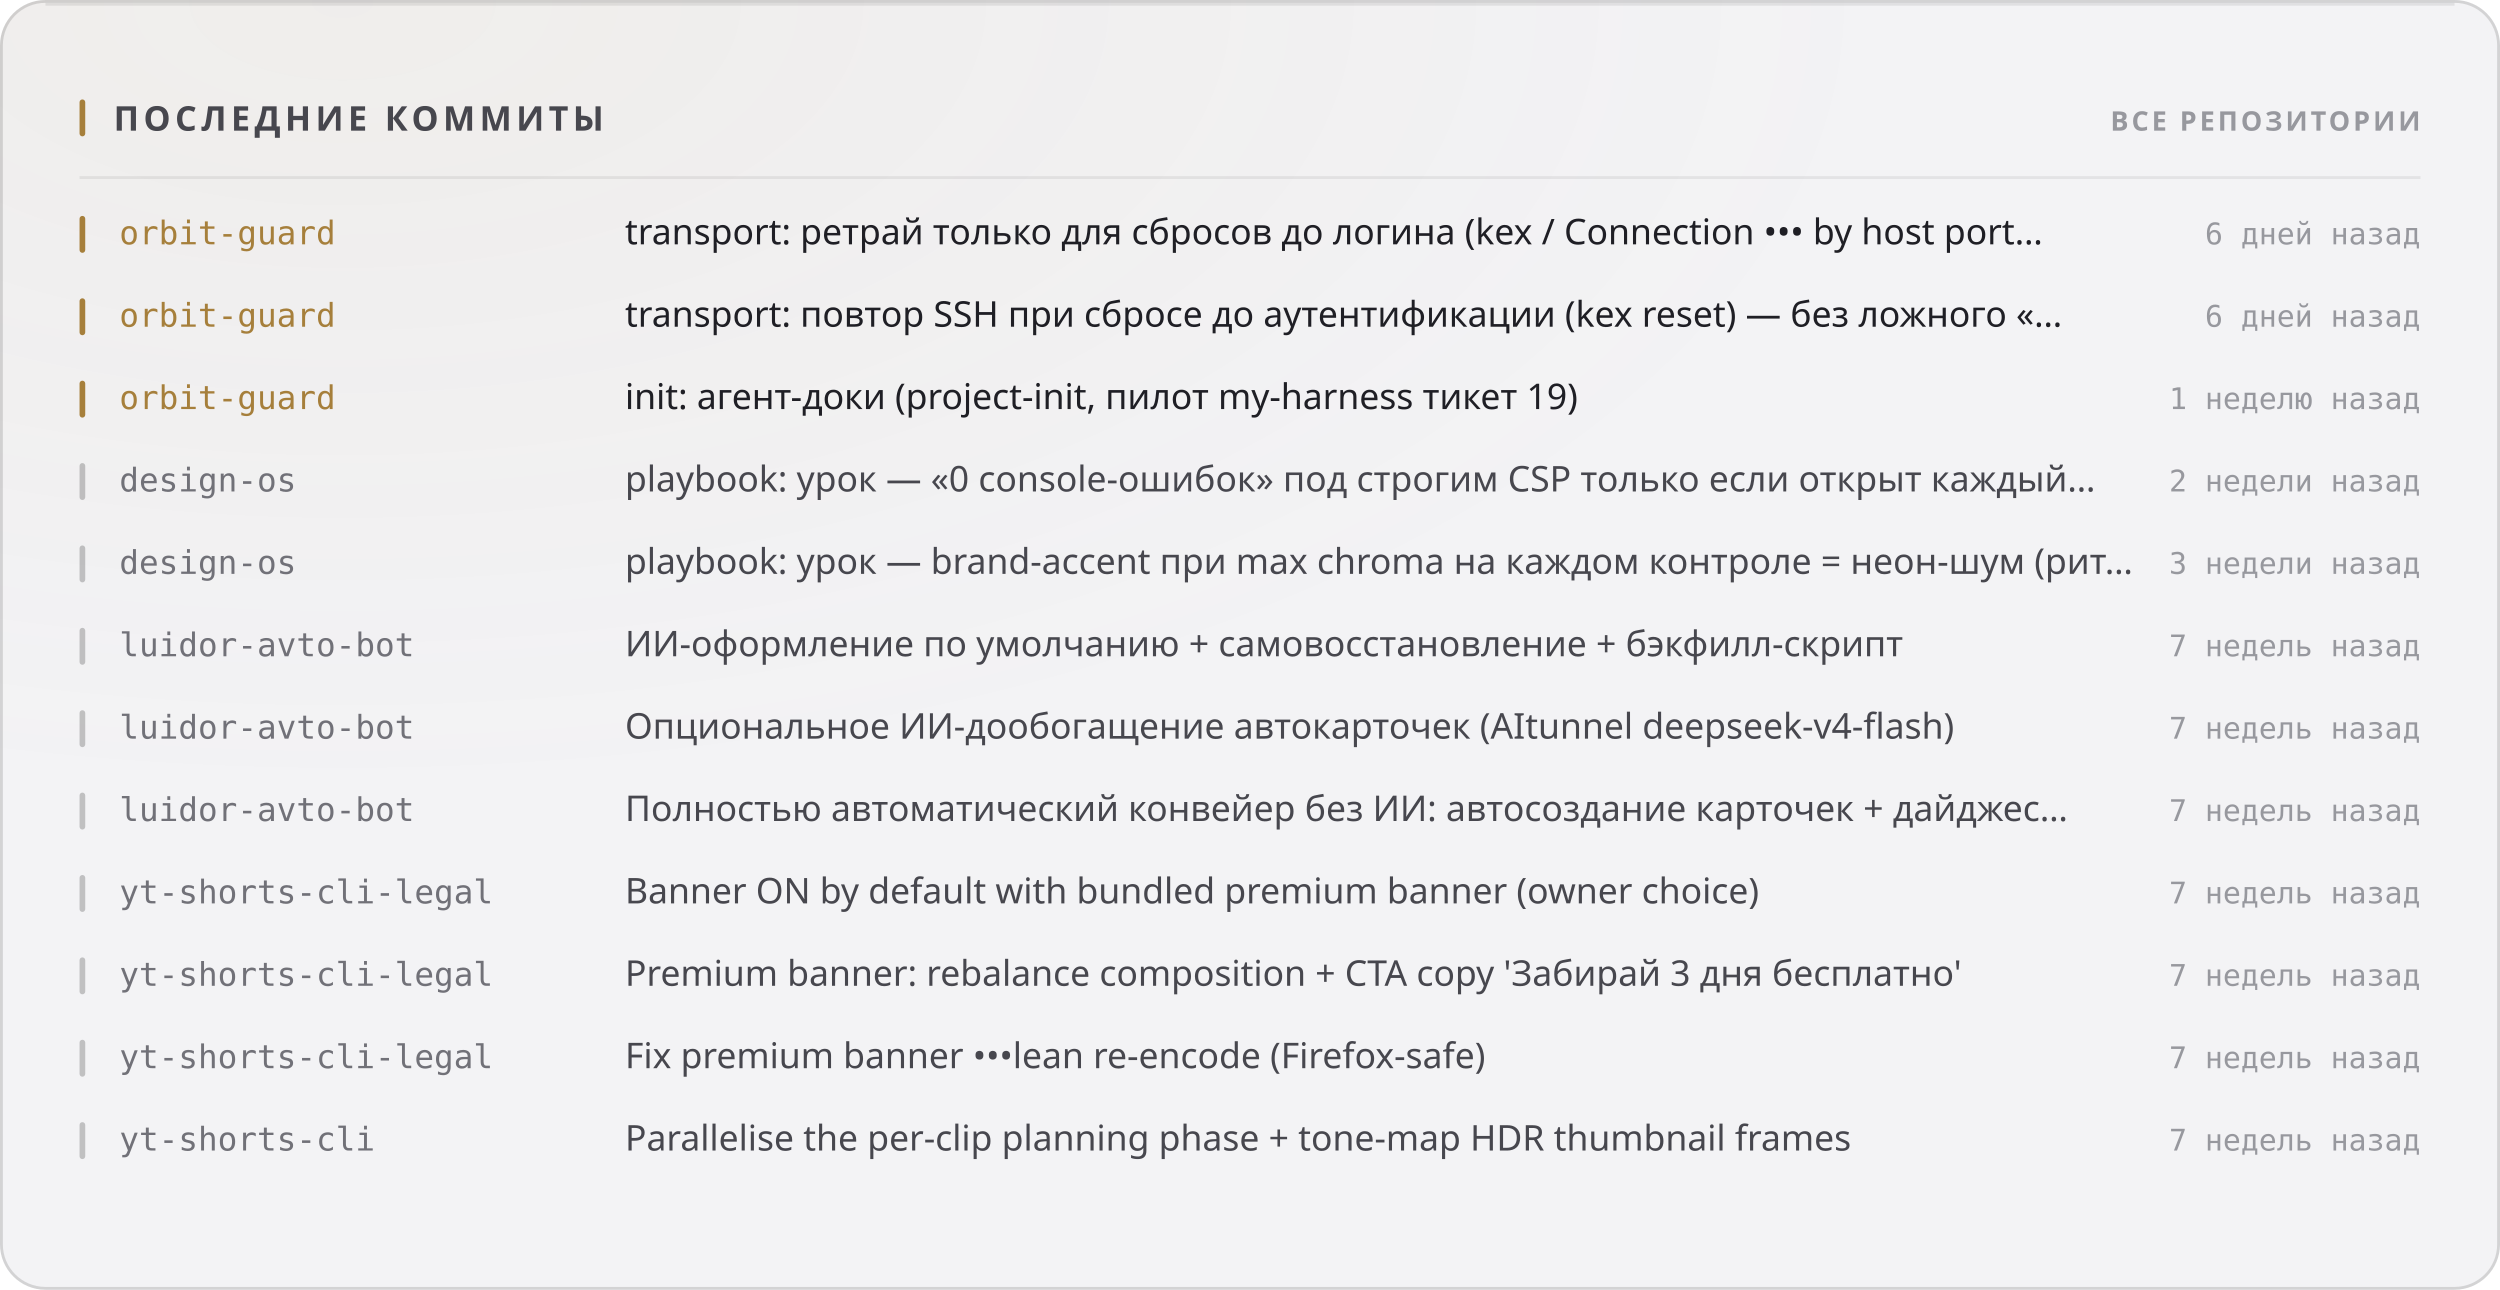
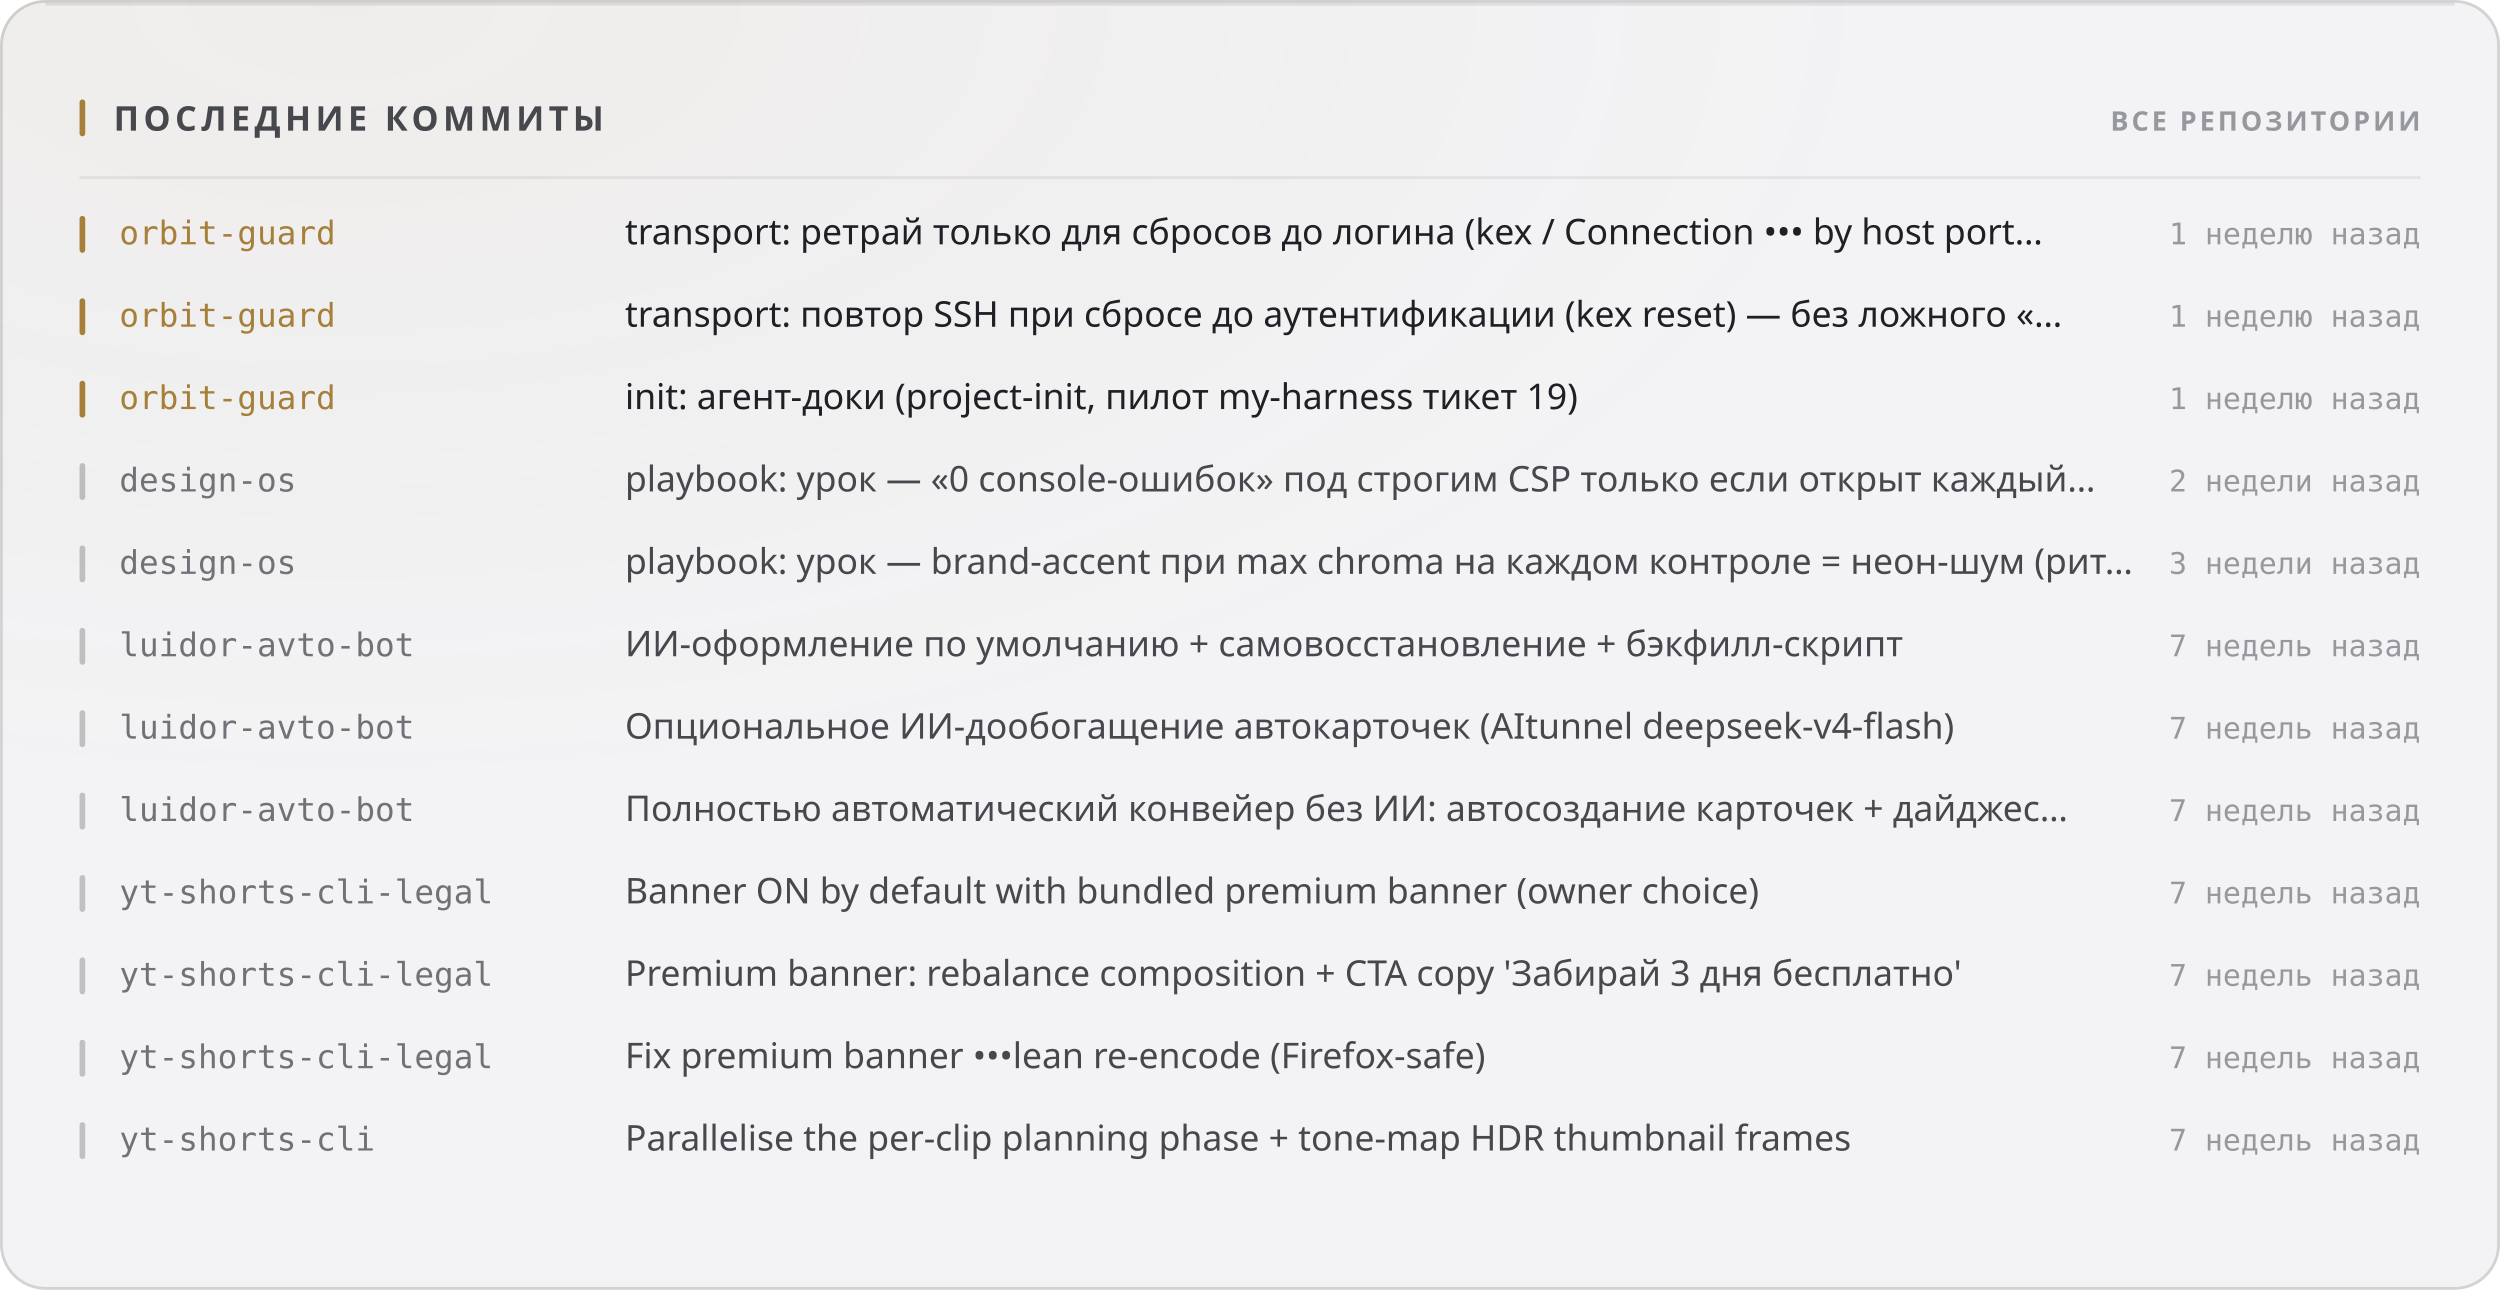
<svg xmlns="http://www.w3.org/2000/svg" width="880" height="454" viewBox="0 0 880 454" role="img">
  <style>
  text { font-family: -apple-system, BlinkMacSystemFont, 'Segoe UI', 'Noto Sans', Helvetica, Arial, sans-serif; }
  .mono { font-family: ui-monospace, 'SF Mono', 'Cascadia Mono', 'DejaVu Sans Mono', Menlo, Consolas, monospace; font-variant-numeric: tabular-nums; }
  .caps { letter-spacing: .1em; text-transform: uppercase; }

  @keyframes sheen  { from { transform: translateX(-120%); } to { transform: translateX(260%); } }
  @keyframes rise   { from { opacity: 0; transform: translateY(6px); } to { opacity: 1; transform: none; } }
  @keyframes slide  { from { opacity: 0; transform: translateX(-8px); } to { opacity: 1; transform: none; } }
  @keyframes grow   { from { transform: scaleY(0); } to { transform: scaleY(1); } }
  @keyframes widen  { from { transform: scaleX(0); } to { transform: scaleX(1); } }
  @keyframes draw   { from { stroke-dashoffset: 200; } to { stroke-dashoffset: 0; } }

  .sheen { animation: sheen 5.5s cubic-bezier(.45,0,.2,1) infinite; }
  .rise  { animation: rise .5s cubic-bezier(.16,1,.3,1) both; }
  .slide { animation: slide .42s cubic-bezier(.16,1,.3,1) both; }
  .bar   { transform-box: fill-box; transform-origin: 50% 100%;
           animation: grow .62s cubic-bezier(.16,1,.3,1) both; }
  .fill  { transform-box: fill-box; transform-origin: 0% 50%;
           animation: widen .8s cubic-bezier(.16,1,.3,1) both; }
  /* The hidden start state lives in the keyframes, never in the static rule.
     A renderer that ignores CSS animations then falls back to the FINISHED
     state — a drawn line, visible text — instead of an empty panel. */
  .spark { stroke-dasharray: 200;
           animation: draw 1.1s cubic-bezier(.16,1,.3,1) both; }

  @media (prefers-reduced-motion: reduce) {
    .sheen { animation: none; opacity: 0; }
    .rise, .slide, .bar, .fill, .spark { animation: none; opacity: 1; transform: none;
                                         stroke-dashoffset: 0; }
  }</style>
  <defs>
    <filter id="grain1" x="0" y="0" width="100%" height="100%">
      <feTurbulence type="fractalNoise" baseFrequency="0.82" numOctaves="3" stitchTiles="stitch" />
      <feColorMatrix type="saturate" values="0" />
    </filter>
    <radialGradient id="wash2" cx="14%" cy="0%" r="62%">
      <stop offset="0%" stop-color="#a67f3b" stop-opacity="0.05" />
      <stop offset="100%" stop-color="#a67f3b" stop-opacity="0" />
    </radialGradient>
  </defs>
  <rect width="880" height="454" rx="16" fill="#f3f3f5" />
  <rect width="880" height="454" rx="16" fill="url(#wash2)" />
  <rect width="880" height="454" rx="16" filter="url(#grain1)" opacity="0.035" style="mix-blend-mode:overlay" />
  <rect x=".5" y=".5" width="879" height="453" rx="15.5" fill="none" stroke="rgba(10,10,12,0.14)" />
  <path d="M16 1.5 H864" stroke="rgba(10,10,12,0.08)" stroke-width="1" fill="none" />
  <rect x="28" y="35" width="2" height="13" rx="1" fill="#a67f3b" />
  <text x="40" y="46" font-size="12" font-weight="700" fill="#47474e" letter-spacing="0.13em">ПОСЛЕДНИЕ КОММИТЫ</text>
  <text x="852" y="46" font-size="9.5" font-weight="600" fill="#97989e" text-anchor="end" letter-spacing="0.11em">ВСЕ РЕПОЗИТОРИИ</text>
  <path d="M28 62.5 H852" stroke="rgba(10,10,12,0.07)" stroke-width="1" />
  <g class="slide" opacity="1" style="">
    <rect x="28" y="76" width="2" height="13" rx="1" fill="#a67f3b" />
    <text x="42" y="86" font-size="11.5" font-weight="500" fill="#a67f3b" class="mono">orbit-guard</text>
    <text x="220" y="86" font-size="12.5" font-weight="400" fill="#1f1f25">transport: ретрай только для сбросов до логина (kex / Connection ••• by host port…</text>
-     <text x="852" y="86" font-size="10.5" font-weight="400" fill="#97989e" text-anchor="end" class="mono">6 дней назад</text>
+     <text x="852" y="86" font-size="10.5" font-weight="400" fill="#97989e" text-anchor="end" class="mono">1 неделю назад</text>
  </g>
  <g class="slide" opacity="1" style=" animation-delay:0.022s;">
    <rect x="28" y="105" width="2" height="13" rx="1" fill="#a67f3b" />
    <text x="42" y="115" font-size="11.5" font-weight="500" fill="#a67f3b" class="mono">orbit-guard</text>
    <text x="220" y="115" font-size="12.5" font-weight="400" fill="#1f1f25">transport: повтор SSH при сбросе до аутентификации (kex reset) — без ложного «…</text>
-     <text x="852" y="115" font-size="10.5" font-weight="400" fill="#97989e" text-anchor="end" class="mono">6 дней назад</text>
+     <text x="852" y="115" font-size="10.5" font-weight="400" fill="#97989e" text-anchor="end" class="mono">1 неделю назад</text>
  </g>
  <g class="slide" opacity="1" style=" animation-delay:0.044s;">
    <rect x="28" y="134" width="2" height="13" rx="1" fill="#a67f3b" />
    <text x="42" y="144" font-size="11.5" font-weight="500" fill="#a67f3b" class="mono">orbit-guard</text>
    <text x="220" y="144" font-size="12.5" font-weight="400" fill="#1f1f25">init: агент-доки (project-init, пилот my-harness тикет 19)</text>
    <text x="852" y="144" font-size="10.5" font-weight="400" fill="#97989e" text-anchor="end" class="mono">1 неделю назад</text>
  </g>
  <g class="slide" opacity="1" style=" animation-delay:0.066s;">
    <rect x="28" y="163" width="2" height="13" rx="1" fill="rgba(10,10,12,0.22)" />
    <text x="42" y="173" font-size="11.5" font-weight="500" fill="#717178" class="mono">design-os</text>
    <text x="220" y="173" font-size="12.5" font-weight="400" fill="#47474e">playbook: урок — «0 console-ошибок» под строгим CSP только если открыт каждый…</text>
    <text x="852" y="173" font-size="10.5" font-weight="400" fill="#97989e" text-anchor="end" class="mono">2 недели назад</text>
  </g>
  <g class="slide" opacity="1" style=" animation-delay:0.088s;">
    <rect x="28" y="192" width="2" height="13" rx="1" fill="rgba(10,10,12,0.22)" />
    <text x="42" y="202" font-size="11.5" font-weight="500" fill="#717178" class="mono">design-os</text>
    <text x="220" y="202" font-size="12.5" font-weight="400" fill="#47474e">playbook: урок — brand-accent при max chroma на каждом контроле = неон-шум (рит…</text>
    <text x="852" y="202" font-size="10.5" font-weight="400" fill="#97989e" text-anchor="end" class="mono">3 недели назад</text>
  </g>
  <g class="slide" opacity="1" style=" animation-delay:0.110s;">
    <rect x="28" y="221" width="2" height="13" rx="1" fill="rgba(10,10,12,0.22)" />
    <text x="42" y="231" font-size="11.5" font-weight="500" fill="#717178" class="mono">luidor-avto-bot</text>
    <text x="220" y="231" font-size="12.5" font-weight="400" fill="#47474e">ИИ-оформление по умолчанию + самовосстановление + бэкфилл-скрипт</text>
    <text x="852" y="231" font-size="10.5" font-weight="400" fill="#97989e" text-anchor="end" class="mono">7 недель назад</text>
  </g>
  <g class="slide" opacity="1" style=" animation-delay:0.132s;">
    <rect x="28" y="250" width="2" height="13" rx="1" fill="rgba(10,10,12,0.22)" />
    <text x="42" y="260" font-size="11.5" font-weight="500" fill="#717178" class="mono">luidor-avto-bot</text>
    <text x="220" y="260" font-size="12.5" font-weight="400" fill="#47474e">Опциональное ИИ-дообогащение автокарточек (AItunnel deepseek-v4-flash)</text>
    <text x="852" y="260" font-size="10.5" font-weight="400" fill="#97989e" text-anchor="end" class="mono">7 недель назад</text>
  </g>
  <g class="slide" opacity="1" style=" animation-delay:0.154s;">
    <rect x="28" y="279" width="2" height="13" rx="1" fill="rgba(10,10,12,0.22)" />
    <text x="42" y="289" font-size="11.5" font-weight="500" fill="#717178" class="mono">luidor-avto-bot</text>
    <text x="220" y="289" font-size="12.5" font-weight="400" fill="#47474e">Полностью автоматический конвейер без ИИ: автосоздание карточек + дайджес…</text>
    <text x="852" y="289" font-size="10.5" font-weight="400" fill="#97989e" text-anchor="end" class="mono">7 недель назад</text>
  </g>
  <g class="slide" opacity="1" style=" animation-delay:0.176s;">
    <rect x="28" y="308" width="2" height="13" rx="1" fill="rgba(10,10,12,0.22)" />
    <text x="42" y="318" font-size="11.5" font-weight="500" fill="#717178" class="mono">yt-shorts-cli-legal</text>
    <text x="220" y="318" font-size="12.5" font-weight="400" fill="#47474e">Banner ON by default with bundled premium banner (owner choice)</text>
    <text x="852" y="318" font-size="10.5" font-weight="400" fill="#97989e" text-anchor="end" class="mono">7 недель назад</text>
  </g>
  <g class="slide" opacity="1" style=" animation-delay:0.198s;">
    <rect x="28" y="337" width="2" height="13" rx="1" fill="rgba(10,10,12,0.22)" />
    <text x="42" y="347" font-size="11.5" font-weight="500" fill="#717178" class="mono">yt-shorts-cli-legal</text>
    <text x="220" y="347" font-size="12.5" font-weight="400" fill="#47474e">Premium banner: rebalance composition + CTA copy 'Забирай 3 дня бесплатно'</text>
    <text x="852" y="347" font-size="10.5" font-weight="400" fill="#97989e" text-anchor="end" class="mono">7 недель назад</text>
  </g>
  <g class="slide" opacity="1" style=" animation-delay:0.220s;">
    <rect x="28" y="366" width="2" height="13" rx="1" fill="rgba(10,10,12,0.22)" />
    <text x="42" y="376" font-size="11.5" font-weight="500" fill="#717178" class="mono">yt-shorts-cli-legal</text>
    <text x="220" y="376" font-size="12.5" font-weight="400" fill="#47474e">Fix premium banner •••lean re-encode (Firefox-safe)</text>
    <text x="852" y="376" font-size="10.5" font-weight="400" fill="#97989e" text-anchor="end" class="mono">7 недель назад</text>
  </g>
  <g class="slide" opacity="1" style=" animation-delay:0.242s;">
    <rect x="28" y="395" width="2" height="13" rx="1" fill="rgba(10,10,12,0.22)" />
    <text x="42" y="405" font-size="11.5" font-weight="500" fill="#717178" class="mono">yt-shorts-cli</text>
    <text x="220" y="405" font-size="12.5" font-weight="400" fill="#47474e">Parallelise the per-clip planning phase + tone-map HDR thumbnail frames</text>
    <text x="852" y="405" font-size="10.5" font-weight="400" fill="#97989e" text-anchor="end" class="mono">7 недель назад</text>
  </g>
</svg>
